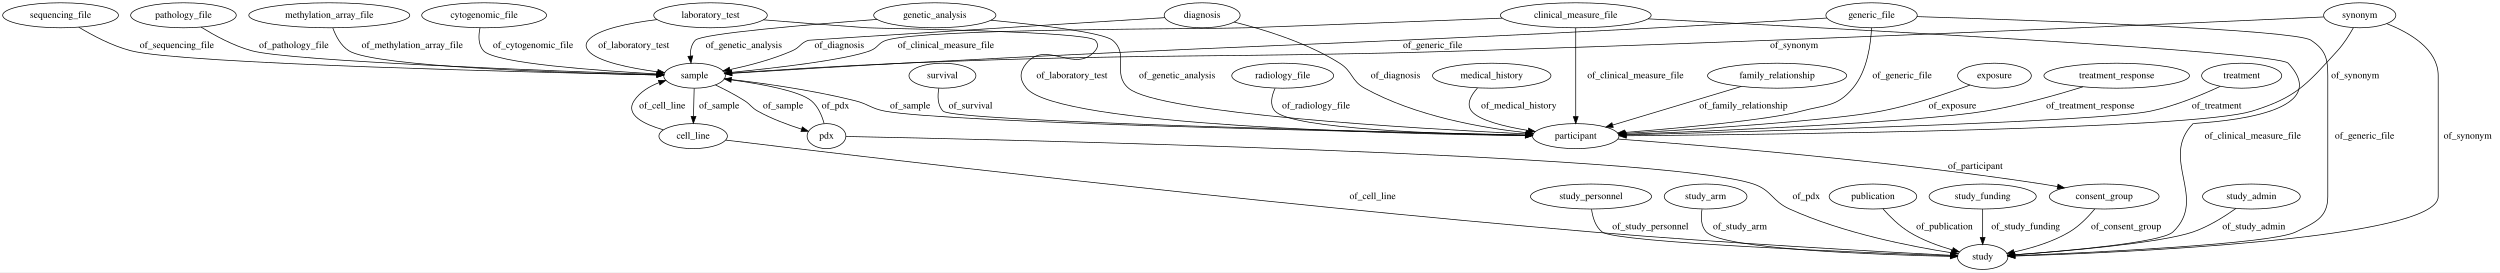
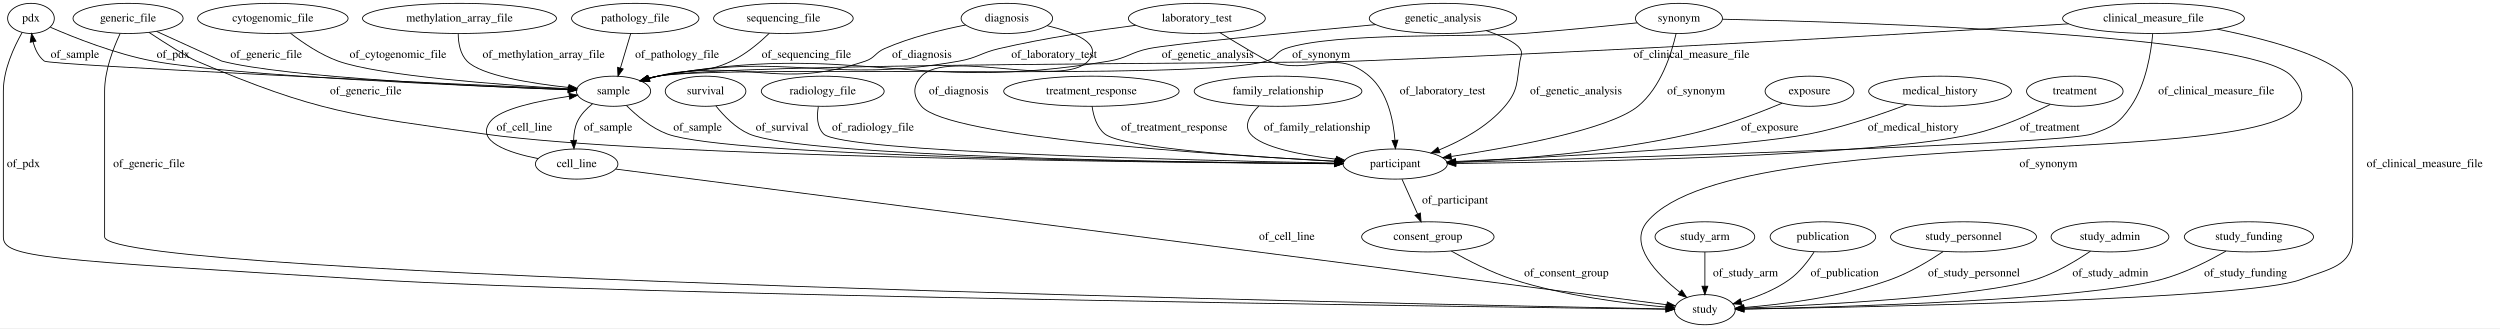
- <svg xmlns="http://www.w3.org/2000/svg" width="3600pt" height="392pt" viewBox="0.00 0.00 3600.19 392.00">
+ <svg xmlns="http://www.w3.org/2000/svg" width="2987pt" height="392pt" viewBox="0.00 0.00 2987.00 392.00">
  <g id="graph0" class="graph" transform="scale(1 1) rotate(0) translate(4 388)">
-     <polygon fill="#ffffff" stroke="transparent" points="-4,4 -4,-388 3596.193,-388 3596.193,4 -4,4" />
+     <polygon fill="#ffffff" stroke="transparent" points="-4,4 -4,-388 2983,-388 2983,4 -4,4" />
    <g id="node1" class="node">
-       <ellipse fill="none" stroke="#000000" cx="470.193" cy="-366" rx="115.88" ry="18" />
-       <text text-anchor="middle" x="470.193" y="-362.3" font-family="Times,serif" font-size="14.00" fill="#000000">methylation_array_file</text>
+       <ellipse fill="none" stroke="#000000" cx="2158" cy="-279" rx="53.091" ry="18" />
+       <text text-anchor="middle" x="2158" y="-275.3" font-family="Times,serif" font-size="14.00" fill="#000000">exposure</text>
+     </g>
+     <g id="node16" class="node">
+       <ellipse fill="none" stroke="#000000" cx="1663" cy="-192" rx="62.289" ry="18" />
+       <text text-anchor="middle" x="1663" y="-188.3" font-family="Times,serif" font-size="14.00" fill="#000000">participant</text>
+     </g>
+     <g id="edge25" class="edge">
+       <path fill="none" stroke="#000000" d="M2125.398,-264.718C2097.046,-252.926 2054.573,-236.756 2016,-228 1920.522,-206.326 1807.537,-197.688 1735.584,-194.254" />
+       <polygon fill="#000000" stroke="#000000" points="1735.422,-190.743 1725.273,-193.784 1735.103,-197.736 1735.422,-190.743" />
+       <text text-anchor="middle" x="2110.5" y="-231.8" font-family="Times,serif" font-size="14.00" fill="#000000">of_exposure</text>
+     </g>
+     <g id="node2" class="node">
+       <ellipse fill="none" stroke="#000000" cx="33" cy="-366" rx="27.895" ry="18" />
+       <text text-anchor="middle" x="33" y="-362.3" font-family="Times,serif" font-size="14.00" fill="#000000">pdx</text>
+     </g>
+     <g id="node5" class="node">
+       <ellipse fill="none" stroke="#000000" cx="2033" cy="-18" rx="36.294" ry="18" />
+       <text text-anchor="middle" x="2033" y="-14.3" font-family="Times,serif" font-size="14.00" fill="#000000">study</text>
+     </g>
+     <g id="edge9" class="edge">
+       <path fill="none" stroke="#000000" d="M22.377,-349.057C12.73,-332.026 0,-304.685 0,-279 0,-279 0,-279 0,-105 0,-80.252 42.987,-78.113 438,-54 750.798,-34.906 1756.813,-21.44 1986.157,-18.571" />
+       <polygon fill="#000000" stroke="#000000" points="1986.53,-22.067 1996.486,-18.442 1986.443,-15.067 1986.53,-22.067" />
+       <text text-anchor="middle" x="24" y="-188.3" font-family="Times,serif" font-size="14.00" fill="#000000">of_pdx</text>
+     </g>
+     <g id="node15" class="node">
+       <ellipse fill="none" stroke="#000000" cx="729" cy="-279" rx="44.393" ry="18" />
+       <text text-anchor="middle" x="729" y="-275.3" font-family="Times,serif" font-size="14.00" fill="#000000">sample</text>
+     </g>
+     <g id="edge10" class="edge">
+       <path fill="none" stroke="#000000" d="M56.17,-355.442C84.473,-343.129 134.135,-323.393 179,-315 273.023,-297.411 555.627,-285.338 674.924,-280.894" />
+       <polygon fill="#000000" stroke="#000000" points="675.066,-284.391 684.93,-280.524 674.808,-277.396 675.066,-284.391" />
+       <text text-anchor="middle" x="203" y="-318.8" font-family="Times,serif" font-size="14.00" fill="#000000">of_pdx</text>
+     </g>
+     <g id="node3" class="node">
+       <ellipse fill="none" stroke="#000000" cx="1720" cy="-366" rx="87.985" ry="18" />
+       <text text-anchor="middle" x="1720" y="-362.3" font-family="Times,serif" font-size="14.00" fill="#000000">genetic_analysis</text>
+     </g>
+     <g id="edge21" class="edge">
+       <path fill="none" stroke="#000000" d="M1639.762,-358.627C1544.38,-349.728 1394.802,-335.299 1369,-330 1347.106,-325.504 1343.036,-318.74 1321,-315 1084.691,-274.89 1017.8,-340.004 782,-297 778.293,-296.324 774.492,-295.44 770.712,-294.425" />
+       <polygon fill="#000000" stroke="#000000" points="771.413,-290.983 760.831,-291.493 769.421,-297.693 771.413,-290.983" />
+       <text text-anchor="middle" x="1439" y="-318.8" font-family="Times,serif" font-size="14.00" fill="#000000">of_genetic_analysis</text>
+     </g>
+     <g id="edge20" class="edge">
+       <path fill="none" stroke="#000000" d="M1771.71,-351.399C1789.748,-345.182 1806.803,-337.614 1812,-330 1815.758,-324.494 1813.068,-321.581 1812,-315 1807.948,-290.028 1810.372,-280.286 1794,-261 1773.48,-236.828 1742.32,-219.93 1715.538,-208.909" />
+       <polygon fill="#000000" stroke="#000000" points="1716.484,-205.52 1705.897,-205.112 1713.919,-212.033 1716.484,-205.52" />
+       <text text-anchor="middle" x="1879" y="-275.3" font-family="Times,serif" font-size="14.00" fill="#000000">of_genetic_analysis</text>
+     </g>
+     <g id="node4" class="node">
+       <ellipse fill="none" stroke="#000000" cx="2314" cy="-279" rx="85.285" ry="18" />
+       <text text-anchor="middle" x="2314" y="-275.3" font-family="Times,serif" font-size="14.00" fill="#000000">medical_history</text>
+     </g>
+     <g id="edge13" class="edge">
+       <path fill="none" stroke="#000000" d="M2274.312,-263.049C2243.202,-251.279 2198.539,-235.977 2158,-228 2079.216,-212.498 1852.784,-200.487 1735.445,-195.1" />
+       <polygon fill="#000000" stroke="#000000" points="1735.275,-191.589 1725.126,-194.631 1734.957,-198.582 1735.275,-191.589" />
+       <text text-anchor="middle" x="2282" y="-231.8" font-family="Times,serif" font-size="14.00" fill="#000000">of_medical_history</text>
+     </g>
+     <g id="node6" class="node">
+       <ellipse fill="none" stroke="#000000" cx="2475" cy="-279" rx="57.69" ry="18" />
+       <text text-anchor="middle" x="2475" y="-275.3" font-family="Times,serif" font-size="14.00" fill="#000000">treatment</text>
+     </g>
+     <g id="edge37" class="edge">
+       <path fill="none" stroke="#000000" d="M2445.636,-263.211C2421.711,-251.196 2386.663,-235.492 2354,-228 2238.112,-201.418 1888.286,-194.42 1735.598,-192.613" />
+       <polygon fill="#000000" stroke="#000000" points="1735.43,-189.111 1725.39,-192.497 1735.35,-196.111 1735.43,-189.111" />
+       <text text-anchor="middle" x="2445" y="-231.8" font-family="Times,serif" font-size="14.00" fill="#000000">of_treatment</text>
+     </g>
+     <g id="node7" class="node">
+       <ellipse fill="none" stroke="#000000" cx="149" cy="-366" rx="65.789" ry="18" />
+       <text text-anchor="middle" x="149" y="-362.3" font-family="Times,serif" font-size="14.00" fill="#000000">generic_file</text>
+     </g>
+     <g id="edge29" class="edge">
+       <path fill="none" stroke="#000000" d="M139.52,-347.877C131.398,-330.644 121,-303.753 121,-279 121,-279 121,-279 121,-105 121,-56.791 1693.083,-24.477 1986.236,-18.871" />
+       <polygon fill="#000000" stroke="#000000" points="1986.581,-22.365 1996.513,-18.675 1986.448,-15.366 1986.581,-22.365" />
+       <text text-anchor="middle" x="174" y="-188.3" font-family="Times,serif" font-size="14.00" fill="#000000">of_generic_file</text>
+     </g>
+     <g id="edge31" class="edge">
+       <path fill="none" stroke="#000000" d="M183.106,-350.449C215.957,-335.473 260.738,-315.067 261,-315 337.85,-295.21 568.65,-284.695 674.669,-280.797" />
+       <polygon fill="#000000" stroke="#000000" points="674.967,-284.289 684.835,-280.43 674.715,-277.293 674.967,-284.289" />
+       <text text-anchor="middle" x="314" y="-318.8" font-family="Times,serif" font-size="14.00" fill="#000000">of_generic_file</text>
+     </g>
+     <g id="edge30" class="edge">
+       <path fill="none" stroke="#000000" d="M173.978,-349.283C193.615,-336.366 219.508,-319.891 231,-315 375.709,-253.407 418.283,-250.059 574,-228 771.062,-200.084 1379.956,-193.737 1590.494,-192.362" />
+       <polygon fill="#000000" stroke="#000000" points="1590.536,-195.862 1600.513,-192.299 1590.491,-188.862 1590.536,-195.862" />
+       <text text-anchor="middle" x="433" y="-275.3" font-family="Times,serif" font-size="14.00" fill="#000000">of_generic_file</text>
+     </g>
+     <g id="node8" class="node">
+       <ellipse fill="none" stroke="#000000" cx="839" cy="-279" rx="48.192" ry="18" />
+       <text text-anchor="middle" x="839" y="-275.3" font-family="Times,serif" font-size="14.00" fill="#000000">survival</text>
+     </g>
+     <g id="edge26" class="edge">
+       <path fill="none" stroke="#000000" d="M851.359,-261.433C860.742,-249.665 874.772,-235.075 891,-228 953.964,-200.548 1410.156,-193.98 1590.202,-192.45" />
+       <polygon fill="#000000" stroke="#000000" points="1590.4,-195.948 1600.37,-192.366 1590.342,-188.949 1590.4,-195.948" />
+       <text text-anchor="middle" x="930.5" y="-231.8" font-family="Times,serif" font-size="14.00" fill="#000000">of_survival</text>
+     </g>
+     <g id="node9" class="node">
+       <ellipse fill="none" stroke="#000000" cx="685" cy="-192" rx="49.291" ry="18" />
+       <text text-anchor="middle" x="685" y="-188.3" font-family="Times,serif" font-size="14.00" fill="#000000">cell_line</text>
+     </g>
+     <g id="edge7" class="edge">
+       <path fill="none" stroke="#000000" d="M731.793,-185.96C940.087,-159.073 1781.749,-50.431 1987.468,-23.877" />
+       <polygon fill="#000000" stroke="#000000" points="1988.145,-27.319 1997.615,-22.567 1987.249,-20.377 1988.145,-27.319" />
+       <text text-anchor="middle" x="1533.5" y="-101.3" font-family="Times,serif" font-size="14.00" fill="#000000">of_cell_line</text>
+     </g>
+     <g id="edge8" class="edge">
+       <path fill="none" stroke="#000000" d="M638.894,-198.529C603.362,-205.544 563.216,-219.06 582,-243 593.675,-257.88 638.708,-267.409 675.888,-272.9" />
+       <polygon fill="#000000" stroke="#000000" points="675.742,-276.413 686.132,-274.342 676.718,-269.482 675.742,-276.413" />
+       <text text-anchor="middle" x="622.5" y="-231.8" font-family="Times,serif" font-size="14.00" fill="#000000">of_cell_line</text>
+     </g>
+     <g id="node10" class="node">
+       <ellipse fill="none" stroke="#000000" cx="755" cy="-366" rx="76.087" ry="18" />
+       <text text-anchor="middle" x="755" y="-362.3" font-family="Times,serif" font-size="14.00" fill="#000000">pathology_file</text>
+     </g>
+     <g id="edge12" class="edge">
+       <path fill="none" stroke="#000000" d="M749.613,-347.974C746.057,-336.075 741.328,-320.251 737.296,-306.761" />
+       <polygon fill="#000000" stroke="#000000" points="740.597,-305.582 734.38,-297.003 733.89,-307.587 740.597,-305.582" />
+       <text text-anchor="middle" x="805" y="-318.8" font-family="Times,serif" font-size="14.00" fill="#000000">of_pathology_file</text>
+     </g>
+     <g id="node11" class="node">
+       <ellipse fill="none" stroke="#000000" cx="979" cy="-279" rx="73.387" ry="18" />
+       <text text-anchor="middle" x="979" y="-275.3" font-family="Times,serif" font-size="14.00" fill="#000000">radiology_file</text>
+     </g>
+     <g id="edge36" class="edge">
+       <path fill="none" stroke="#000000" d="M973.755,-260.608C971.86,-249.698 971.872,-236.401 980,-228 1000.961,-206.334 1418.56,-196.387 1590.248,-193.201" />
+       <polygon fill="#000000" stroke="#000000" points="1590.522,-196.697 1600.456,-193.014 1590.394,-189.698 1590.522,-196.697" />
+       <text text-anchor="middle" x="1039" y="-231.8" font-family="Times,serif" font-size="14.00" fill="#000000">of_radiology_file</text>
+     </g>
+     <g id="node12" class="node">
+       <ellipse fill="none" stroke="#000000" cx="2002" cy="-366" rx="51.991" ry="18" />
+       <text text-anchor="middle" x="2002" y="-362.3" font-family="Times,serif" font-size="14.00" fill="#000000">synonym</text>
+     </g>
+     <g id="edge38" class="edge">
+       <path fill="none" stroke="#000000" d="M2053.988,-365.05C2213.56,-361.603 2688.328,-347.18 2734,-297 2852.081,-167.265 2076.573,-257.542 1964,-123 1941.195,-95.745 1975.362,-60.655 2003.222,-38.74" />
+       <polygon fill="#000000" stroke="#000000" points="2005.384,-41.493 2011.228,-32.656 2001.148,-35.92 2005.384,-41.493" />
+       <text text-anchor="middle" x="2443.5" y="-188.3" font-family="Times,serif" font-size="14.00" fill="#000000">of_synonym</text>
+     </g>
+     <g id="edge40" class="edge">
+       <path fill="none" stroke="#000000" d="M1952.181,-360.691C1914.967,-356.837 1862.837,-351.676 1817,-348 1753.744,-342.927 1592.228,-349.992 1532,-330 1520.417,-326.155 1520.654,-318.622 1509,-315 1431.838,-291.019 861.553,-311.154 782,-297 778.29,-296.34 774.487,-295.467 770.706,-294.46" />
+       <polygon fill="#000000" stroke="#000000" points="771.404,-291.017 760.822,-291.539 769.42,-297.73 771.404,-291.017" />
+       <text text-anchor="middle" x="1574.5" y="-318.8" font-family="Times,serif" font-size="14.00" fill="#000000">of_synonym</text>
+     </g>
+     <g id="edge39" class="edge">
+       <path fill="none" stroke="#000000" d="M1998.583,-347.797C1993.166,-324.142 1980.287,-283.242 1953,-261 1919.285,-233.519 1804.813,-212.378 1730.174,-201.099" />
+       <polygon fill="#000000" stroke="#000000" points="1730.325,-197.583 1719.919,-199.574 1729.295,-204.507 1730.325,-197.583" />
+       <text text-anchor="middle" x="2022.5" y="-275.3" font-family="Times,serif" font-size="14.00" fill="#000000">of_synonym</text>
+     </g>
+     <g id="node13" class="node">
+       <ellipse fill="none" stroke="#000000" cx="1702" cy="-105" rx="79.087" ry="18" />
+       <text text-anchor="middle" x="1702" y="-101.3" font-family="Times,serif" font-size="14.00" fill="#000000">consent_group</text>
+     </g>
+     <g id="edge28" class="edge">
+       <path fill="none" stroke="#000000" d="M1730.018,-88.036C1749.971,-76.704 1777.79,-62.39 1804,-54 1865.291,-34.381 1939.362,-25.225 1986.333,-21.116" />
+       <polygon fill="#000000" stroke="#000000" points="1986.833,-24.587 1996.508,-20.268 1986.252,-17.611 1986.833,-24.587" />
+       <text text-anchor="middle" x="1867.5" y="-57.8" font-family="Times,serif" font-size="14.00" fill="#000000">of_consent_group</text>
+     </g>
+     <g id="node14" class="node">
+       <ellipse fill="none" stroke="#000000" cx="1300" cy="-279" rx="104.782" ry="18" />
+       <text text-anchor="middle" x="1300" y="-275.3" font-family="Times,serif" font-size="14.00" fill="#000000">treatment_response</text>
+     </g>
+     <g id="edge32" class="edge">
+       <path fill="none" stroke="#000000" d="M1300.843,-260.902C1302.38,-249.676 1306.299,-235.927 1316,-228 1336.816,-210.991 1495.639,-200.26 1591.048,-195.279" />
+       <polygon fill="#000000" stroke="#000000" points="1591.407,-198.766 1601.215,-194.758 1591.048,-191.775 1591.407,-198.766" />
+       <text text-anchor="middle" x="1399" y="-231.8" font-family="Times,serif" font-size="14.00" fill="#000000">of_treatment_response</text>
+     </g>
+     <g id="edge16" class="edge">
+       <path fill="none" stroke="#000000" d="M684.845,-281.004C535.072,-287.842 55.305,-310.108 49,-315 41.833,-320.56 37.807,-329.31 35.567,-338.003" />
+       <polygon fill="#000000" stroke="#000000" points="32.098,-337.511 33.678,-347.987 38.976,-338.812 32.098,-337.511" />
+       <text text-anchor="middle" x="85.5" y="-318.8" font-family="Times,serif" font-size="14.00" fill="#000000">of_sample</text>
+     </g>
+     <g id="edge15" class="edge">
+       <path fill="none" stroke="#000000" d="M703.885,-263.913C696.801,-258.3 689.953,-251.254 686,-243 682.686,-236.081 681.5,-228.005 681.382,-220.348" />
+       <polygon fill="#000000" stroke="#000000" points="684.881,-220.444 681.783,-210.312 677.886,-220.165 684.881,-220.444" />
+       <text text-anchor="middle" x="722.5" y="-231.8" font-family="Times,serif" font-size="14.00" fill="#000000">of_sample</text>
+     </g>
+     <g id="edge14" class="edge">
+       <path fill="none" stroke="#000000" d="M744.526,-261.862C756.474,-249.972 774.098,-235.052 793,-228 866.616,-200.535 1394.472,-193.936 1590.212,-192.426" />
+       <polygon fill="#000000" stroke="#000000" points="1590.422,-195.925 1600.395,-192.35 1590.369,-188.925 1590.422,-195.925" />
+       <text text-anchor="middle" x="829.5" y="-231.8" font-family="Times,serif" font-size="14.00" fill="#000000">of_sample</text>
+     </g>
+     <g id="edge34" class="edge">
+       <path fill="none" stroke="#000000" d="M1671.081,-173.974C1676.467,-161.958 1683.648,-145.94 1689.733,-132.365" />
+       <polygon fill="#000000" stroke="#000000" points="1693.033,-133.56 1693.929,-123.003 1686.645,-130.697 1693.033,-133.56" />
+       <text text-anchor="middle" x="1734.5" y="-144.8" font-family="Times,serif" font-size="14.00" fill="#000000">of_participant</text>
+     </g>
+     <g id="node17" class="node">
+       <ellipse fill="none" stroke="#000000" cx="2033" cy="-105" rx="59.59" ry="18" />
+       <text text-anchor="middle" x="2033" y="-101.3" font-family="Times,serif" font-size="14.00" fill="#000000">study_arm</text>
+     </g>
+     <g id="edge22" class="edge">
+       <path fill="none" stroke="#000000" d="M2033,-86.974C2033,-75.192 2033,-59.561 2033,-46.158" />
+       <polygon fill="#000000" stroke="#000000" points="2036.5,-46.003 2033,-36.003 2029.5,-46.003 2036.5,-46.003" />
+       <text text-anchor="middle" x="2081.5" y="-57.8" font-family="Times,serif" font-size="14.00" fill="#000000">of_study_arm</text>
+     </g>
+     <g id="node18" class="node">
+       <ellipse fill="none" stroke="#000000" cx="1523" cy="-279" rx="100.182" ry="18" />
+       <text text-anchor="middle" x="1523" y="-275.3" font-family="Times,serif" font-size="14.00" fill="#000000">family_relationship</text>
+     </g>
+     <g id="edge1" class="edge">
+       <path fill="none" stroke="#000000" d="M1500.112,-261.354C1489.732,-251.222 1481.482,-238.472 1490,-228 1503.082,-211.915 1550.577,-202.78 1592.498,-197.74" />
+       <polygon fill="#000000" stroke="#000000" points="1592.914,-201.215 1602.453,-196.605 1592.121,-194.26 1592.914,-201.215" />
+       <text text-anchor="middle" x="1569.5" y="-231.8" font-family="Times,serif" font-size="14.00" fill="#000000">of_family_relationship</text>
+     </g>
+     <g id="node19" class="node">
+       <ellipse fill="none" stroke="#000000" cx="2174" cy="-105" rx="63.089" ry="18" />
+       <text text-anchor="middle" x="2174" y="-101.3" font-family="Times,serif" font-size="14.00" fill="#000000">publication</text>
+     </g>
+     <g id="edge35" class="edge">
+       <path fill="none" stroke="#000000" d="M2163.421,-86.804C2156.312,-75.967 2146.054,-62.679 2134,-54 2116.969,-41.737 2095.351,-33.293 2076.488,-27.683" />
+       <polygon fill="#000000" stroke="#000000" points="2077.201,-24.248 2066.628,-24.927 2075.316,-30.99 2077.201,-24.248" />
+       <text text-anchor="middle" x="2200" y="-57.8" font-family="Times,serif" font-size="14.00" fill="#000000">of_publication</text>
+     </g>
+     <g id="node20" class="node">
+       <ellipse fill="none" stroke="#000000" cx="932" cy="-366" rx="83.386" ry="18" />
+       <text text-anchor="middle" x="932" y="-362.3" font-family="Times,serif" font-size="14.00" fill="#000000">sequencing_file</text>
+     </g>
+     <g id="edge27" class="edge">
+       <path fill="none" stroke="#000000" d="M915.18,-348.267C903.537,-337.044 887.109,-323.16 870,-315 833.968,-297.813 820.532,-307.44 782,-297 778.663,-296.096 775.23,-295.095 771.792,-294.043" />
+       <polygon fill="#000000" stroke="#000000" points="772.755,-290.677 762.165,-290.975 770.63,-297.346 772.755,-290.677" />
+       <text text-anchor="middle" x="959.5" y="-318.8" font-family="Times,serif" font-size="14.00" fill="#000000">of_sequencing_file</text>
+     </g>
+     <g id="node21" class="node">
+       <ellipse fill="none" stroke="#000000" cx="1199" cy="-366" rx="54.691" ry="18" />
+       <text text-anchor="middle" x="1199" y="-362.3" font-family="Times,serif" font-size="14.00" fill="#000000">diagnosis</text>
+     </g>
+     <g id="edge23" class="edge">
+       <path fill="none" stroke="#000000" d="M1149.661,-358.118C1120.72,-352.455 1083.888,-343.419 1053,-330 1041.807,-325.137 1041.564,-318.899 1030,-315 925.279,-279.694 890.311,-318.947 782,-297 778.357,-296.262 774.62,-295.342 770.897,-294.312" />
+       <polygon fill="#000000" stroke="#000000" points="771.738,-290.91 761.154,-291.376 769.718,-297.613 771.738,-290.91" />
+       <text text-anchor="middle" x="1097.5" y="-318.8" font-family="Times,serif" font-size="14.00" fill="#000000">of_diagnosis</text>
+     </g>
+     <g id="edge24" class="edge">
+       <path fill="none" stroke="#000000" d="M1247.041,-357.366C1280.081,-349.399 1314.865,-335.648 1296,-315 1266.05,-282.219 1126.95,-329.781 1097,-297 1086.208,-285.188 1086.629,-273.184 1097,-261 1128.566,-223.918 1446.021,-203.075 1591.21,-195.416" />
+       <polygon fill="#000000" stroke="#000000" points="1591.555,-198.903 1601.36,-194.887 1591.191,-191.912 1591.555,-198.903" />
+       <text text-anchor="middle" x="1141.5" y="-275.3" font-family="Times,serif" font-size="14.00" fill="#000000">of_diagnosis</text>
    </g>
    <g id="node22" class="node">
-       <ellipse fill="none" stroke="#000000" cx="996.193" cy="-279" rx="44.393" ry="18" />
-       <text text-anchor="middle" x="996.193" y="-275.3" font-family="Times,serif" font-size="14.00" fill="#000000">sample</text>
-     </g>
-     <g id="edge9" class="edge">
-       <path fill="none" stroke="#000000" d="M475.26,-347.777C479.451,-336.348 486.63,-322.418 498.193,-315 534.791,-291.519 819.958,-282.731 941.555,-280.028" />
-       <polygon fill="#000000" stroke="#000000" points="941.838,-283.523 951.76,-279.807 941.687,-276.524 941.838,-283.523" />
-       <text text-anchor="middle" x="589.693" y="-318.8" font-family="Times,serif" font-size="14.00" fill="#000000">of_methylation_array_file</text>
-     </g>
-     <g id="node2" class="node">
-       <ellipse fill="none" stroke="#000000" cx="83.193" cy="-366" rx="83.386" ry="18" />
-       <text text-anchor="middle" x="83.193" y="-362.3" font-family="Times,serif" font-size="14.00" fill="#000000">sequencing_file</text>
-     </g>
-     <g id="edge1" class="edge">
-       <path fill="none" stroke="#000000" d="M109.387,-348.868C129.084,-336.981 157.208,-322.062 184.193,-315 256.941,-295.962 771.523,-283.669 941.702,-280.087" />
-       <polygon fill="#000000" stroke="#000000" points="942.006,-283.582 951.931,-279.874 941.86,-276.584 942.006,-283.582" />
-       <text text-anchor="middle" x="250.693" y="-318.8" font-family="Times,serif" font-size="14.00" fill="#000000">of_sequencing_file</text>
-     </g>
-     <g id="node3" class="node">
-       <ellipse fill="none" stroke="#000000" cx="1186.193" cy="-192" rx="27.895" ry="18" />
-       <text text-anchor="middle" x="1186.193" y="-188.3" font-family="Times,serif" font-size="14.00" fill="#000000">pdx</text>
-     </g>
-     <g id="edge31" class="edge">
-       <path fill="none" stroke="#000000" d="M1182.77,-210.123C1179.74,-221.213 1174.18,-234.802 1164.193,-243 1146.796,-257.279 1091.535,-267.233 1049.093,-272.999" />
-       <polygon fill="#000000" stroke="#000000" points="1048.617,-269.532 1039.159,-274.305 1049.53,-276.472 1048.617,-269.532" />
-       <text text-anchor="middle" x="1199.193" y="-231.8" font-family="Times,serif" font-size="14.00" fill="#000000">of_pdx</text>
+       <ellipse fill="none" stroke="#000000" cx="322" cy="-366" rx="89.885" ry="18" />
+       <text text-anchor="middle" x="322" y="-362.3" font-family="Times,serif" font-size="14.00" fill="#000000">cytogenomic_file</text>
+     </g>
+     <g id="edge6" class="edge">
+       <path fill="none" stroke="#000000" d="M343.041,-348.282C357.957,-336.762 378.981,-322.531 400,-315 449.179,-297.38 594.482,-286.628 674.544,-281.877" />
+       <polygon fill="#000000" stroke="#000000" points="675.139,-285.349 684.919,-281.274 674.733,-278.36 675.139,-285.349" />
+       <text text-anchor="middle" x="471.5" y="-318.8" font-family="Times,serif" font-size="14.00" fill="#000000">of_cytogenomic_file</text>
+     </g>
+     <g id="node23" class="node">
+       <ellipse fill="none" stroke="#000000" cx="2342" cy="-105" rx="87.185" ry="18" />
+       <text text-anchor="middle" x="2342" y="-101.3" font-family="Times,serif" font-size="14.00" fill="#000000">study_personnel</text>
+     </g>
+     <g id="edge11" class="edge">
+       <path fill="none" stroke="#000000" d="M2317.71,-87.451C2300.898,-76.158 2277.569,-62.123 2255,-54 2196.718,-33.023 2125.417,-24.22 2079.614,-20.558" />
+       <polygon fill="#000000" stroke="#000000" points="2079.627,-17.049 2069.393,-19.793 2079.104,-24.03 2079.627,-17.049" />
+       <text text-anchor="middle" x="2354.5" y="-57.8" font-family="Times,serif" font-size="14.00" fill="#000000">of_study_personnel</text>
+     </g>
+     <g id="node24" class="node">
+       <ellipse fill="none" stroke="#000000" cx="545" cy="-366" rx="115.88" ry="18" />
+       <text text-anchor="middle" x="545" y="-362.3" font-family="Times,serif" font-size="14.00" fill="#000000">methylation_array_file</text>
+     </g>
+     <g id="edge17" class="edge">
+       <path fill="none" stroke="#000000" d="M543.466,-347.684C543.593,-336.803 545.727,-323.51 554,-315 570.634,-297.89 630.489,-288.343 675.602,-283.448" />
+       <polygon fill="#000000" stroke="#000000" points="675.974,-286.928 685.56,-282.416 675.253,-279.966 675.974,-286.928" />
+       <text text-anchor="middle" x="645.5" y="-318.8" font-family="Times,serif" font-size="14.00" fill="#000000">of_methylation_array_file</text>
    </g>
    <g id="node25" class="node">
-       <ellipse fill="none" stroke="#000000" cx="2851.193" cy="-18" rx="36.294" ry="18" />
-       <text text-anchor="middle" x="2851.193" y="-14.3" font-family="Times,serif" font-size="14.00" fill="#000000">study</text>
-     </g>
-     <g id="edge30" class="edge">
-       <path fill="none" stroke="#000000" d="M1214.356,-191.469C1395.527,-187.929 2393.445,-166.556 2521.193,-123 2547.798,-113.929 2547.577,-98.575 2573.193,-87 2650.836,-51.915 2749.075,-32.886 2805.562,-24.137" />
-       <polygon fill="#000000" stroke="#000000" points="2806.244,-27.573 2815.61,-22.621 2805.199,-20.652 2806.244,-27.573" />
-       <text text-anchor="middle" x="2597.193" y="-101.3" font-family="Times,serif" font-size="14.00" fill="#000000">of_pdx</text>
-     </g>
-     <g id="node4" class="node">
-       <ellipse fill="none" stroke="#000000" cx="1727.193" cy="-366" rx="54.691" ry="18" />
-       <text text-anchor="middle" x="1727.193" y="-362.3" font-family="Times,serif" font-size="14.00" fill="#000000">diagnosis</text>
-     </g>
-     <g id="node18" class="node">
-       <ellipse fill="none" stroke="#000000" cx="2265.193" cy="-192" rx="62.289" ry="18" />
-       <text text-anchor="middle" x="2265.193" y="-188.3" font-family="Times,serif" font-size="14.00" fill="#000000">participant</text>
-     </g>
-     <g id="edge10" class="edge">
-       <path fill="none" stroke="#000000" d="M1773.42,-356.158C1815.297,-345.836 1877.552,-326.892 1925.193,-297 1944.36,-284.974 1941.382,-271.933 1961.193,-261 2034.28,-220.664 2129.658,-203.885 2193.931,-196.92" />
-       <polygon fill="#000000" stroke="#000000" points="2194.383,-200.392 2203.971,-195.884 2193.665,-193.429 2194.383,-200.392" />
-       <text text-anchor="middle" x="2005.693" y="-275.3" font-family="Times,serif" font-size="14.00" fill="#000000">of_diagnosis</text>
-     </g>
-     <g id="edge11" class="edge">
-       <path fill="none" stroke="#000000" d="M1673.504,-362.635C1532.384,-353.786 1161.708,-330.503 1160.193,-330 1148.611,-326.153 1148.366,-319.909 1137.193,-315 1108.581,-302.43 1074.699,-293.602 1047.32,-287.835" />
-       <polygon fill="#000000" stroke="#000000" points="1047.667,-284.334 1037.17,-285.774 1046.273,-291.194 1047.667,-284.334" />
-       <text text-anchor="middle" x="1204.693" y="-318.8" font-family="Times,serif" font-size="14.00" fill="#000000">of_diagnosis</text>
-     </g>
-     <g id="node5" class="node">
-       <ellipse fill="none" stroke="#000000" cx="2287.193" cy="-105" rx="87.185" ry="18" />
-       <text text-anchor="middle" x="2287.193" y="-101.3" font-family="Times,serif" font-size="14.00" fill="#000000">study_personnel</text>
+       <ellipse fill="none" stroke="#000000" cx="1426" cy="-366" rx="81.786" ry="18" />
+       <text text-anchor="middle" x="1426" y="-362.3" font-family="Times,serif" font-size="14.00" fill="#000000">laboratory_test</text>
+     </g>
+     <g id="edge19" class="edge">
+       <path fill="none" stroke="#000000" d="M1352.896,-357.752C1306.004,-351.749 1244.011,-342.483 1190,-330 1168.223,-324.967 1164.004,-318.923 1142,-315 984.287,-286.884 939.357,-327.047 782,-297 778.349,-296.303 774.606,-295.412 770.88,-294.401" />
+       <polygon fill="#000000" stroke="#000000" points="771.713,-290.998 761.13,-291.496 769.714,-297.706 771.713,-290.998" />
+       <text text-anchor="middle" x="1255.5" y="-318.8" font-family="Times,serif" font-size="14.00" fill="#000000">of_laboratory_test</text>
+     </g>
+     <g id="edge18" class="edge">
+       <path fill="none" stroke="#000000" d="M1453.525,-348.957C1476.248,-335.009 1505.745,-317.227 1512,-315 1562.805,-296.909 1591.008,-332.045 1632,-297 1654.023,-278.172 1660.81,-244.535 1662.697,-220.402" />
+       <polygon fill="#000000" stroke="#000000" points="1666.193,-220.569 1663.247,-210.392 1659.204,-220.185 1666.193,-220.569" />
+       <text text-anchor="middle" x="1719.5" y="-275.3" font-family="Times,serif" font-size="14.00" fill="#000000">of_laboratory_test</text>
+     </g>
+     <g id="node26" class="node">
+       <ellipse fill="none" stroke="#000000" cx="2517" cy="-105" rx="70.388" ry="18" />
+       <text text-anchor="middle" x="2517" y="-101.3" font-family="Times,serif" font-size="14.00" fill="#000000">study_admin</text>
    </g>
    <g id="edge2" class="edge">
-       <path fill="none" stroke="#000000" d="M2287.936,-86.778C2289.433,-75.501 2293.344,-61.742 2303.193,-54 2322.764,-38.615 2675.224,-24.37 2804.315,-19.646" />
-       <polygon fill="#000000" stroke="#000000" points="2804.794,-23.131 2814.661,-19.271 2804.54,-16.136 2804.794,-23.131" />
-       <text text-anchor="middle" x="2372.693" y="-57.8" font-family="Times,serif" font-size="14.00" fill="#000000">of_study_personnel</text>
-     </g>
-     <g id="node6" class="node">
-       <ellipse fill="none" stroke="#000000" cx="2144.193" cy="-279" rx="85.285" ry="18" />
-       <text text-anchor="middle" x="2144.193" y="-275.3" font-family="Times,serif" font-size="14.00" fill="#000000">medical_history</text>
-     </g>
-     <g id="edge19" class="edge">
-       <path fill="none" stroke="#000000" d="M2123.639,-261.179C2114.371,-250.988 2107.121,-238.238 2115.193,-228 2125.643,-214.744 2162.172,-205.814 2196.562,-200.164" />
-       <polygon fill="#000000" stroke="#000000" points="2197.318,-203.589 2206.657,-198.586 2196.236,-196.673 2197.318,-203.589" />
-       <text text-anchor="middle" x="2183.193" y="-231.8" font-family="Times,serif" font-size="14.00" fill="#000000">of_medical_history</text>
-     </g>
-     <g id="node7" class="node">
-       <ellipse fill="none" stroke="#000000" cx="1019.193" cy="-366" rx="81.786" ry="18" />
-       <text text-anchor="middle" x="1019.193" y="-362.3" font-family="Times,serif" font-size="14.00" fill="#000000">laboratory_test</text>
-     </g>
-     <g id="edge13" class="edge">
-       <path fill="none" stroke="#000000" d="M1095.524,-359.45C1139.307,-355.81 1195.318,-351.354 1245.193,-348 1263.401,-346.775 1560.647,-343.253 1573.193,-330 1577.776,-325.159 1577.464,-320.118 1573.193,-315 1544.537,-280.665 1502.848,-331.335 1474.193,-297 1463.941,-284.716 1463.861,-273.217 1474.193,-261 1520.108,-206.708 2005.837,-195.11 2192.598,-192.653" />
-       <polygon fill="#000000" stroke="#000000" points="2192.644,-196.153 2202.598,-192.526 2192.555,-189.153 2192.644,-196.153" />
-       <text text-anchor="middle" x="1539.693" y="-275.3" font-family="Times,serif" font-size="14.00" fill="#000000">of_laboratory_test</text>
-     </g>
-     <g id="edge12" class="edge">
-       <path fill="none" stroke="#000000" d="M942.093,-359.777C900.849,-354.674 855.962,-345.645 843.193,-330 838.977,-324.835 839.053,-320.226 843.193,-315 855.596,-299.34 903.859,-289.817 942.907,-284.534" />
-       <polygon fill="#000000" stroke="#000000" points="943.651,-287.967 953.121,-283.217 942.756,-281.024 943.651,-287.967" />
-       <text text-anchor="middle" x="908.693" y="-318.8" font-family="Times,serif" font-size="14.00" fill="#000000">of_laboratory_test</text>
-     </g>
-     <g id="node8" class="node">
-       <ellipse fill="none" stroke="#000000" cx="2452.193" cy="-105" rx="59.59" ry="18" />
-       <text text-anchor="middle" x="2452.193" y="-101.3" font-family="Times,serif" font-size="14.00" fill="#000000">study_arm</text>
+       <path fill="none" stroke="#000000" d="M2493.753,-87.945C2476.513,-76.259 2451.946,-61.555 2428,-54 2364.2,-33.871 2169.691,-23.559 2079.648,-19.757" />
+       <polygon fill="#000000" stroke="#000000" points="2079.594,-16.252 2069.458,-19.336 2079.305,-23.246 2079.594,-16.252" />
+       <text text-anchor="middle" x="2517.5" y="-57.8" font-family="Times,serif" font-size="14.00" fill="#000000">of_study_admin</text>
+     </g>
+     <g id="node27" class="node">
+       <ellipse fill="none" stroke="#000000" cx="2683" cy="-105" rx="77.187" ry="18" />
+       <text text-anchor="middle" x="2683" y="-101.3" font-family="Times,serif" font-size="14.00" fill="#000000">study_funding</text>
+     </g>
+     <g id="edge33" class="edge">
+       <path fill="none" stroke="#000000" d="M2655.628,-88.052C2635.081,-76.257 2605.817,-61.372 2578,-54 2484.448,-29.208 2193.575,-21.064 2079.538,-18.782" />
+       <polygon fill="#000000" stroke="#000000" points="2079.452,-15.279 2069.387,-18.584 2079.317,-22.278 2079.452,-15.279" />
+       <text text-anchor="middle" x="2679" y="-57.8" font-family="Times,serif" font-size="14.00" fill="#000000">of_study_funding</text>
+     </g>
+     <g id="node28" class="node">
+       <ellipse fill="none" stroke="#000000" cx="2569" cy="-366" rx="108.581" ry="18" />
+       <text text-anchor="middle" x="2569" y="-362.3" font-family="Times,serif" font-size="14.00" fill="#000000">clinical_measure_file</text>
    </g>
    <g id="edge3" class="edge">
-       <path fill="none" stroke="#000000" d="M2447.06,-86.715C2445.207,-75.844 2445.224,-62.553 2453.193,-54 2476.746,-28.722 2704.626,-20.985 2804.587,-18.797" />
-       <polygon fill="#000000" stroke="#000000" points="2804.78,-22.294 2814.705,-18.585 2804.633,-15.295 2804.78,-22.294" />
-       <text text-anchor="middle" x="2501.693" y="-57.8" font-family="Times,serif" font-size="14.00" fill="#000000">of_study_arm</text>
-     </g>
-     <g id="node9" class="node">
-       <ellipse fill="none" stroke="#000000" cx="260.193" cy="-366" rx="76.087" ry="18" />
-       <text text-anchor="middle" x="260.193" y="-362.3" font-family="Times,serif" font-size="14.00" fill="#000000">pathology_file</text>
-     </g>
-     <g id="edge33" class="edge">
-       <path fill="none" stroke="#000000" d="M285.562,-348.959C304.65,-337.117 331.93,-322.215 358.193,-315 413.637,-299.769 797.68,-285.598 941.755,-280.758" />
-       <polygon fill="#000000" stroke="#000000" points="942.234,-284.244 952.112,-280.413 942.001,-277.248 942.234,-284.244" />
-       <text text-anchor="middle" x="419.193" y="-318.8" font-family="Times,serif" font-size="14.00" fill="#000000">of_pathology_file</text>
-     </g>
-     <g id="node10" class="node">
-       <ellipse fill="none" stroke="#000000" cx="1342.193" cy="-366" rx="87.985" ry="18" />
-       <text text-anchor="middle" x="1342.193" y="-362.3" font-family="Times,serif" font-size="14.00" fill="#000000">genetic_analysis</text>
-     </g>
-     <g id="edge26" class="edge">
-       <path fill="none" stroke="#000000" d="M1423.042,-358.907C1492.917,-352.084 1584.763,-341.183 1598.193,-330 1623.033,-309.315 1596.583,-281.96 1621.193,-261 1664.07,-224.481 2034.281,-202.861 2193.207,-195.187" />
-       <polygon fill="#000000" stroke="#000000" points="2193.543,-198.675 2203.364,-194.702 2193.209,-191.683 2193.543,-198.675" />
-       <text text-anchor="middle" x="1691.193" y="-275.3" font-family="Times,serif" font-size="14.00" fill="#000000">of_genetic_analysis</text>
-     </g>
-     <g id="edge25" class="edge">
-       <path fill="none" stroke="#000000" d="M1259.26,-360.092C1160.015,-352.62 1005.992,-339.575 997.193,-330 991.631,-323.948 989.971,-315.581 990.114,-307.373" />
-       <polygon fill="#000000" stroke="#000000" points="993.614,-307.539 991.102,-297.247 986.647,-306.86 993.614,-307.539" />
-       <text text-anchor="middle" x="1067.193" y="-318.8" font-family="Times,serif" font-size="14.00" fill="#000000">of_genetic_analysis</text>
-     </g>
-     <g id="node11" class="node">
-       <ellipse fill="none" stroke="#000000" cx="2555.193" cy="-279" rx="100.182" ry="18" />
-       <text text-anchor="middle" x="2555.193" y="-275.3" font-family="Times,serif" font-size="14.00" fill="#000000">family_relationship</text>
-     </g>
-     <g id="edge7" class="edge">
-       <path fill="none" stroke="#000000" d="M2503.681,-263.546C2451.539,-247.904 2371.281,-223.827 2318.504,-207.993" />
-       <polygon fill="#000000" stroke="#000000" points="2319.241,-204.56 2308.657,-205.039 2317.229,-211.265 2319.241,-204.56" />
-       <text text-anchor="middle" x="2506.693" y="-231.8" font-family="Times,serif" font-size="14.00" fill="#000000">of_family_relationship</text>
-     </g>
-     <g id="node12" class="node">
-       <ellipse fill="none" stroke="#000000" cx="2265.193" cy="-366" rx="108.581" ry="18" />
-       <text text-anchor="middle" x="2265.193" y="-362.3" font-family="Times,serif" font-size="14.00" fill="#000000">clinical_measure_file</text>
-     </g>
-     <g id="edge17" class="edge">
-       <path fill="none" stroke="#000000" d="M2265.193,-347.708C2265.193,-317.344 2265.193,-256.323 2265.193,-220.346" />
-       <polygon fill="#000000" stroke="#000000" points="2268.693,-220.047 2265.193,-210.047 2261.693,-220.047 2268.693,-220.047" />
-       <text text-anchor="middle" x="2351.193" y="-275.3" font-family="Times,serif" font-size="14.00" fill="#000000">of_clinical_measure_file</text>
-     </g>
-     <g id="edge18" class="edge">
-       <path fill="none" stroke="#000000" d="M2159.302,-361.879C2063.243,-358.165 1917.724,-352.597 1791.193,-348 1733.529,-345.905 1327.209,-347.398 1272.193,-330 1260.557,-326.32 1260.616,-319.295 1249.193,-315 1213.69,-301.652 1112.752,-290.075 1049.624,-283.858" />
-       <polygon fill="#000000" stroke="#000000" points="1049.742,-280.353 1039.45,-282.87 1049.065,-287.32 1049.742,-280.353" />
-       <text text-anchor="middle" x="1358.193" y="-318.8" font-family="Times,serif" font-size="14.00" fill="#000000">of_clinical_measure_file</text>
-     </g>
-     <g id="edge16" class="edge">
-       <path fill="none" stroke="#000000" d="M2369.268,-360.865C2627.045,-347.903 3275.57,-313.708 3291.193,-297 3366.275,-216.699 3155.401,-211.239 3154.193,-210 3104.951,-159.518 3176.366,-102.523 3125.193,-54 3108.995,-38.641 2971.552,-26.588 2897.701,-21.151" />
-       <polygon fill="#000000" stroke="#000000" points="2897.515,-17.629 2887.288,-20.397 2897.009,-24.61 2897.515,-17.629" />
-       <text text-anchor="middle" x="3240.193" y="-188.3" font-family="Times,serif" font-size="14.00" fill="#000000">of_clinical_measure_file</text>
-     </g>
-     <g id="node13" class="node">
-       <ellipse fill="none" stroke="#000000" cx="2693.193" cy="-105" rx="63.089" ry="18" />
-       <text text-anchor="middle" x="2693.193" y="-101.3" font-family="Times,serif" font-size="14.00" fill="#000000">publication</text>
-     </g>
-     <g id="edge40" class="edge">
-       <path fill="none" stroke="#000000" d="M2707.533,-87.341C2717.19,-76.436 2730.761,-62.879 2745.193,-54 2764.31,-42.239 2787.751,-33.762 2807.724,-28.001" />
-       <polygon fill="#000000" stroke="#000000" points="2808.798,-31.336 2817.513,-25.311 2806.943,-24.586 2808.798,-31.336" />
-       <text text-anchor="middle" x="2796.193" y="-57.8" font-family="Times,serif" font-size="14.00" fill="#000000">of_publication</text>
-     </g>
-     <g id="node14" class="node">
-       <ellipse fill="none" stroke="#000000" cx="2868.193" cy="-279" rx="53.091" ry="18" />
-       <text text-anchor="middle" x="2868.193" y="-275.3" font-family="Times,serif" font-size="14.00" fill="#000000">exposure</text>
-     </g>
-     <g id="edge32" class="edge">
-       <path fill="none" stroke="#000000" d="M2832.847,-265.438C2800.219,-253.523 2750.159,-236.761 2705.193,-228 2636.687,-214.652 2442.959,-202.076 2336.854,-195.929" />
-       <polygon fill="#000000" stroke="#000000" points="2337.051,-192.434 2326.866,-195.354 2336.649,-199.423 2337.051,-192.434" />
-       <text text-anchor="middle" x="2807.693" y="-231.8" font-family="Times,serif" font-size="14.00" fill="#000000">of_exposure</text>
-     </g>
-     <g id="node15" class="node">
-       <ellipse fill="none" stroke="#000000" cx="2851.193" cy="-105" rx="77.187" ry="18" />
-       <text text-anchor="middle" x="2851.193" y="-101.3" font-family="Times,serif" font-size="14.00" fill="#000000">study_funding</text>
+       <path fill="none" stroke="#000000" d="M2645.287,-353.124C2714.901,-339.144 2807,-314.03 2807,-279 2807,-279 2807,-279 2807,-105 2807,-69.32 2778.273,-66.884 2745,-54 2683.36,-30.132 2228.805,-21.03 2080.004,-18.671" />
+       <polygon fill="#000000" stroke="#000000" points="2079.882,-15.168 2069.828,-18.512 2079.773,-22.168 2079.882,-15.168" />
+       <text text-anchor="middle" x="2893" y="-188.3" font-family="Times,serif" font-size="14.00" fill="#000000">of_clinical_measure_file</text>
+     </g>
+     <g id="edge4" class="edge">
+       <path fill="none" stroke="#000000" d="M2467.605,-359.501C2293.656,-348.591 1927.122,-326.647 1617,-315 1524.266,-311.517 873.39,-313.109 782,-297 778.289,-296.346 774.485,-295.477 770.703,-294.473" />
+       <polygon fill="#000000" stroke="#000000" points="771.401,-291.03 760.819,-291.556 769.42,-297.743 771.401,-291.03" />
+       <text text-anchor="middle" x="2017" y="-318.8" font-family="Times,serif" font-size="14.00" fill="#000000">of_clinical_measure_file</text>
    </g>
    <g id="edge5" class="edge">
-       <path fill="none" stroke="#000000" d="M2851.193,-86.974C2851.193,-75.192 2851.193,-59.561 2851.193,-46.158" />
-       <polygon fill="#000000" stroke="#000000" points="2854.693,-46.003 2851.193,-36.003 2847.693,-46.003 2854.693,-46.003" />
-       <text text-anchor="middle" x="2913.193" y="-57.8" font-family="Times,serif" font-size="14.00" fill="#000000">of_study_funding</text>
-     </g>
-     <g id="node16" class="node">
-       <ellipse fill="none" stroke="#000000" cx="994.193" cy="-192" rx="49.291" ry="18" />
-       <text text-anchor="middle" x="994.193" y="-188.3" font-family="Times,serif" font-size="14.00" fill="#000000">cell_line</text>
-     </g>
-     <g id="edge38" class="edge">
-       <path fill="none" stroke="#000000" d="M951.135,-201.079C923.642,-209.025 895.517,-222.54 909.193,-243 917.533,-255.477 931.081,-263.635 945.029,-268.967" />
-       <polygon fill="#000000" stroke="#000000" points="944.096,-272.346 954.69,-272.225 946.333,-265.713 944.096,-272.346" />
-       <text text-anchor="middle" x="949.693" y="-231.8" font-family="Times,serif" font-size="14.00" fill="#000000">of_cell_line</text>
-     </g>
-     <g id="edge37" class="edge">
-       <path fill="none" stroke="#000000" d="M1041.125,-186.245C1209.582,-165.75 1799.677,-95.335 2288.193,-54 2479.62,-37.803 2708.22,-25.292 2804.649,-20.327" />
-       <polygon fill="#000000" stroke="#000000" points="2805.12,-23.808 2814.928,-19.801 2804.762,-16.817 2805.12,-23.808" />
-       <text text-anchor="middle" x="1972.693" y="-101.3" font-family="Times,serif" font-size="14.00" fill="#000000">of_cell_line</text>
-     </g>
-     <g id="node17" class="node">
-       <ellipse fill="none" stroke="#000000" cx="3044.193" cy="-279" rx="104.782" ry="18" />
-       <text text-anchor="middle" x="3044.193" y="-275.3" font-family="Times,serif" font-size="14.00" fill="#000000">treatment_response</text>
-     </g>
-     <g id="edge14" class="edge">
-       <path fill="none" stroke="#000000" d="M2995.445,-262.918C2957.627,-251.16 2903.657,-235.933 2855.193,-228 2757.601,-212.025 2472.553,-199.7 2337.613,-194.583" />
-       <polygon fill="#000000" stroke="#000000" points="2337.503,-191.076 2327.378,-194.197 2337.24,-198.071 2337.503,-191.076" />
-       <text text-anchor="middle" x="3006.193" y="-231.8" font-family="Times,serif" font-size="14.00" fill="#000000">of_treatment_response</text>
-     </g>
-     <g id="node23" class="node">
-       <ellipse fill="none" stroke="#000000" cx="3026.193" cy="-105" rx="79.087" ry="18" />
-       <text text-anchor="middle" x="3026.193" y="-101.3" font-family="Times,serif" font-size="14.00" fill="#000000">consent_group</text>
-     </g>
-     <g id="edge4" class="edge">
-       <path fill="none" stroke="#000000" d="M2326.138,-187.738C2444.409,-179.026 2713.126,-157.079 2937.193,-123 2944.264,-121.924 2951.625,-120.665 2958.951,-119.32" />
-       <polygon fill="#000000" stroke="#000000" points="2959.711,-122.738 2968.887,-117.442 2958.411,-115.86 2959.711,-122.738" />
-       <text text-anchor="middle" x="2840.693" y="-144.8" font-family="Times,serif" font-size="14.00" fill="#000000">of_participant</text>
-     </g>
-     <g id="node19" class="node">
-       <ellipse fill="none" stroke="#000000" cx="2691.193" cy="-366" rx="65.789" ry="18" />
-       <text text-anchor="middle" x="2691.193" y="-362.3" font-family="Times,serif" font-size="14.00" fill="#000000">generic_file</text>
-     </g>
-     <g id="edge28" class="edge">
-       <path fill="none" stroke="#000000" d="M2691.146,-347.889C2690.15,-325.08 2685.207,-285.873 2664.193,-261 2640.952,-233.492 2624.948,-237.428 2590.193,-228 2543.825,-215.422 2416.697,-203.739 2335.872,-197.266" />
-       <polygon fill="#000000" stroke="#000000" points="2336.011,-193.766 2325.765,-196.464 2335.457,-200.744 2336.011,-193.766" />
-       <text text-anchor="middle" x="2735.193" y="-275.3" font-family="Times,serif" font-size="14.00" fill="#000000">of_generic_file</text>
-     </g>
-     <g id="edge29" class="edge">
-       <path fill="none" stroke="#000000" d="M2626.905,-362.027C2564.604,-358.228 2467.438,-352.438 2383.193,-348 1900.22,-322.558 1779.146,-322.817 1296.193,-297 1209.999,-292.392 1109.928,-286.223 1049.908,-282.435" />
-       <polygon fill="#000000" stroke="#000000" points="1050.105,-278.94 1039.904,-281.802 1049.663,-285.926 1050.105,-278.94" />
-       <text text-anchor="middle" x="2059.193" y="-318.8" font-family="Times,serif" font-size="14.00" fill="#000000">of_generic_file</text>
-     </g>
-     <g id="edge27" class="edge">
-       <path fill="none" stroke="#000000" d="M2756.633,-364.074C2913.732,-359.208 3300.959,-345.688 3324.193,-330 3344.954,-315.982 3348.193,-304.051 3348.193,-279 3348.193,-279 3348.193,-279 3348.193,-105 3348.193,-74.475 3329.568,-67.504 3302.193,-54 3266.572,-36.428 3005.701,-24.15 2897.755,-19.77" />
-       <polygon fill="#000000" stroke="#000000" points="2897.626,-16.262 2887.494,-19.359 2897.346,-23.256 2897.626,-16.262" />
-       <text text-anchor="middle" x="3401.193" y="-188.3" font-family="Times,serif" font-size="14.00" fill="#000000">of_generic_file</text>
-     </g>
-     <g id="node20" class="node">
-       <ellipse fill="none" stroke="#000000" cx="693.193" cy="-366" rx="89.885" ry="18" />
-       <text text-anchor="middle" x="693.193" y="-362.3" font-family="Times,serif" font-size="14.00" fill="#000000">cytogenomic_file</text>
-     </g>
-     <g id="edge21" class="edge">
-       <path fill="none" stroke="#000000" d="M687.251,-347.846C684.937,-337.025 684.428,-323.738 692.193,-315 708.48,-296.67 859.275,-286.059 942.178,-281.564" />
-       <polygon fill="#000000" stroke="#000000" points="942.382,-285.058 952.183,-281.033 942.011,-278.068 942.382,-285.058" />
-       <text text-anchor="middle" x="763.693" y="-318.8" font-family="Times,serif" font-size="14.00" fill="#000000">of_cytogenomic_file</text>
-     </g>
-     <g id="node21" class="node">
-       <ellipse fill="none" stroke="#000000" cx="3238.193" cy="-105" rx="70.388" ry="18" />
-       <text text-anchor="middle" x="3238.193" y="-101.3" font-family="Times,serif" font-size="14.00" fill="#000000">study_admin</text>
-     </g>
-     <g id="edge39" class="edge">
-       <path fill="none" stroke="#000000" d="M3215.991,-87.87C3199.779,-76.307 3176.774,-61.784 3154.193,-54 3107.89,-38.039 2970.399,-26.354 2897.605,-21.094" />
-       <polygon fill="#000000" stroke="#000000" points="2897.576,-17.584 2887.353,-20.365 2897.079,-24.566 2897.576,-17.584" />
-       <text text-anchor="middle" x="3241.693" y="-57.8" font-family="Times,serif" font-size="14.00" fill="#000000">of_study_admin</text>
-     </g>
-     <g id="edge34" class="edge">
-       <path fill="none" stroke="#000000" d="M1026.367,-265.61C1039.548,-259.333 1054.981,-251.393 1068.193,-243 1077.274,-237.231 1077.795,-233.238 1087.193,-228 1107.053,-216.929 1130.973,-208.12 1150.326,-201.988" />
-       <polygon fill="#000000" stroke="#000000" points="1151.448,-205.304 1159.983,-199.027 1149.397,-198.612 1151.448,-205.304" />
-       <text text-anchor="middle" x="1123.693" y="-231.8" font-family="Times,serif" font-size="14.00" fill="#000000">of_sample</text>
-     </g>
-     <g id="edge35" class="edge">
-       <path fill="none" stroke="#000000" d="M995.655,-260.687C995.496,-255.017 995.329,-248.751 995.193,-243 995.021,-235.743 994.856,-227.905 994.712,-220.601" />
-       <polygon fill="#000000" stroke="#000000" points="998.208,-220.345 994.517,-210.414 991.209,-220.479 998.208,-220.345" />
-       <text text-anchor="middle" x="1031.693" y="-231.8" font-family="Times,serif" font-size="14.00" fill="#000000">of_sample</text>
-     </g>
-     <g id="edge36" class="edge">
-       <path fill="none" stroke="#000000" d="M1039.231,-274.652C1085.977,-269.385 1162.618,-259.153 1227.193,-243 1246.828,-238.088 1250.301,-231.741 1270.193,-228 1359.874,-211.133 1978.613,-197.597 2192.582,-193.374" />
-       <polygon fill="#000000" stroke="#000000" points="2192.835,-196.869 2202.765,-193.174 2192.698,-189.871 2192.835,-196.869" />
-       <text text-anchor="middle" x="1306.693" y="-231.8" font-family="Times,serif" font-size="14.00" fill="#000000">of_sample</text>
-     </g>
-     <g id="edge15" class="edge">
-       <path fill="none" stroke="#000000" d="M3012.671,-87.091C3003.492,-76.086 2990.462,-62.512 2976.193,-54 2951.731,-39.408 2921.032,-30.456 2896.179,-25.129" />
-       <polygon fill="#000000" stroke="#000000" points="2896.766,-21.677 2886.271,-23.128 2895.38,-28.538 2896.766,-21.677" />
-       <text text-anchor="middle" x="3057.693" y="-57.8" font-family="Times,serif" font-size="14.00" fill="#000000">of_consent_group</text>
-     </g>
-     <g id="node24" class="node">
-       <ellipse fill="none" stroke="#000000" cx="3224.193" cy="-279" rx="57.69" ry="18" />
-       <text text-anchor="middle" x="3224.193" y="-275.3" font-family="Times,serif" font-size="14.00" fill="#000000">treatment</text>
-     </g>
-     <g id="edge8" class="edge">
-       <path fill="none" stroke="#000000" d="M3193.317,-263.643C3167.318,-251.535 3128.778,-235.487 3093.193,-228 3020.477,-212.702 2525.972,-198.652 2337.736,-193.797" />
-       <polygon fill="#000000" stroke="#000000" points="2337.748,-190.296 2327.662,-193.538 2337.568,-197.294 2337.748,-190.296" />
-       <text text-anchor="middle" x="3188.193" y="-231.8" font-family="Times,serif" font-size="14.00" fill="#000000">of_treatment</text>
-     </g>
-     <g id="node26" class="node">
-       <ellipse fill="none" stroke="#000000" cx="1353.193" cy="-279" rx="48.192" ry="18" />
-       <text text-anchor="middle" x="1353.193" y="-275.3" font-family="Times,serif" font-size="14.00" fill="#000000">survival</text>
-     </g>
-     <g id="edge6" class="edge">
-       <path fill="none" stroke="#000000" d="M1347.997,-261.065C1346.001,-250.05 1345.885,-236.474 1354.193,-228 1368.816,-213.082 1979.169,-198.28 2192.502,-193.553" />
-       <polygon fill="#000000" stroke="#000000" points="2192.739,-197.049 2202.66,-193.329 2192.585,-190.05 2192.739,-197.049" />
-       <text text-anchor="middle" x="1393.693" y="-231.8" font-family="Times,serif" font-size="14.00" fill="#000000">of_survival</text>
-     </g>
-     <g id="node27" class="node">
-       <ellipse fill="none" stroke="#000000" cx="1843.193" cy="-279" rx="73.387" ry="18" />
-       <text text-anchor="middle" x="1843.193" y="-275.3" font-family="Times,serif" font-size="14.00" fill="#000000">radiology_file</text>
-     </g>
-     <g id="edge20" class="edge">
-       <path fill="none" stroke="#000000" d="M1832.252,-260.887C1827.274,-250.082 1824.096,-236.798 1832.193,-228 1856.024,-202.105 2075.209,-194.833 2192.267,-192.793" />
-       <polygon fill="#000000" stroke="#000000" points="2192.638,-196.288 2202.579,-192.623 2192.522,-189.289 2192.638,-196.288" />
-       <text text-anchor="middle" x="1891.193" y="-231.8" font-family="Times,serif" font-size="14.00" fill="#000000">of_radiology_file</text>
-     </g>
-     <g id="node28" class="node">
-       <ellipse fill="none" stroke="#000000" cx="3394.193" cy="-366" rx="51.991" ry="18" />
-       <text text-anchor="middle" x="3394.193" y="-362.3" font-family="Times,serif" font-size="14.00" fill="#000000">synonym</text>
-     </g>
-     <g id="edge23" class="edge">
-       <path fill="none" stroke="#000000" d="M3384.962,-347.907C3379.219,-337.626 3371.219,-324.876 3362.193,-315 3317.02,-265.574 3303.137,-247.865 3239.193,-228 3154.083,-201.559 2549.42,-194.256 2337.974,-192.499" />
-       <polygon fill="#000000" stroke="#000000" points="2337.934,-188.999 2327.906,-192.417 2337.877,-195.999 2337.934,-188.999" />
-       <text text-anchor="middle" x="3387.693" y="-275.3" font-family="Times,serif" font-size="14.00" fill="#000000">of_synonym</text>
-     </g>
-     <g id="edge24" class="edge">
-       <path fill="none" stroke="#000000" d="M3342.466,-363.602C3169.12,-355.639 2592.82,-329.74 2116.193,-315 1751.835,-303.732 1660.419,-311.919 1296.193,-297 1209.949,-293.467 1109.892,-286.984 1049.889,-282.838" />
-       <polygon fill="#000000" stroke="#000000" points="1050.106,-279.345 1039.888,-282.143 1049.621,-286.328 1050.106,-279.345" />
-       <text text-anchor="middle" x="2579.693" y="-318.8" font-family="Times,serif" font-size="14.00" fill="#000000">of_synonym</text>
-     </g>
-     <g id="edge22" class="edge">
-       <path fill="none" stroke="#000000" d="M3433.081,-353.98C3465.768,-341.175 3507.193,-317.376 3507.193,-279 3507.193,-279 3507.193,-279 3507.193,-105 3507.193,-43.504 3048.308,-24.017 2898.136,-19.286" />
-       <polygon fill="#000000" stroke="#000000" points="2897.97,-15.78 2887.868,-18.971 2897.755,-22.776 2897.97,-15.78" />
-       <text text-anchor="middle" x="3549.693" y="-188.3" font-family="Times,serif" font-size="14.00" fill="#000000">of_synonym</text>
+       <path fill="none" stroke="#000000" d="M2568.058,-347.745C2566.117,-325.488 2560.176,-287.563 2542,-261 2527.791,-240.235 2519.781,-236.219 2496,-228 2460.382,-215.69 1931.362,-199.582 1735.348,-194.004" />
+       <polygon fill="#000000" stroke="#000000" points="1735.246,-190.5 1725.151,-193.714 1735.048,-197.497 1735.246,-190.5" />
+       <text text-anchor="middle" x="2644" y="-275.3" font-family="Times,serif" font-size="14.00" fill="#000000">of_clinical_measure_file</text>
    </g>
  </g>
</svg>
